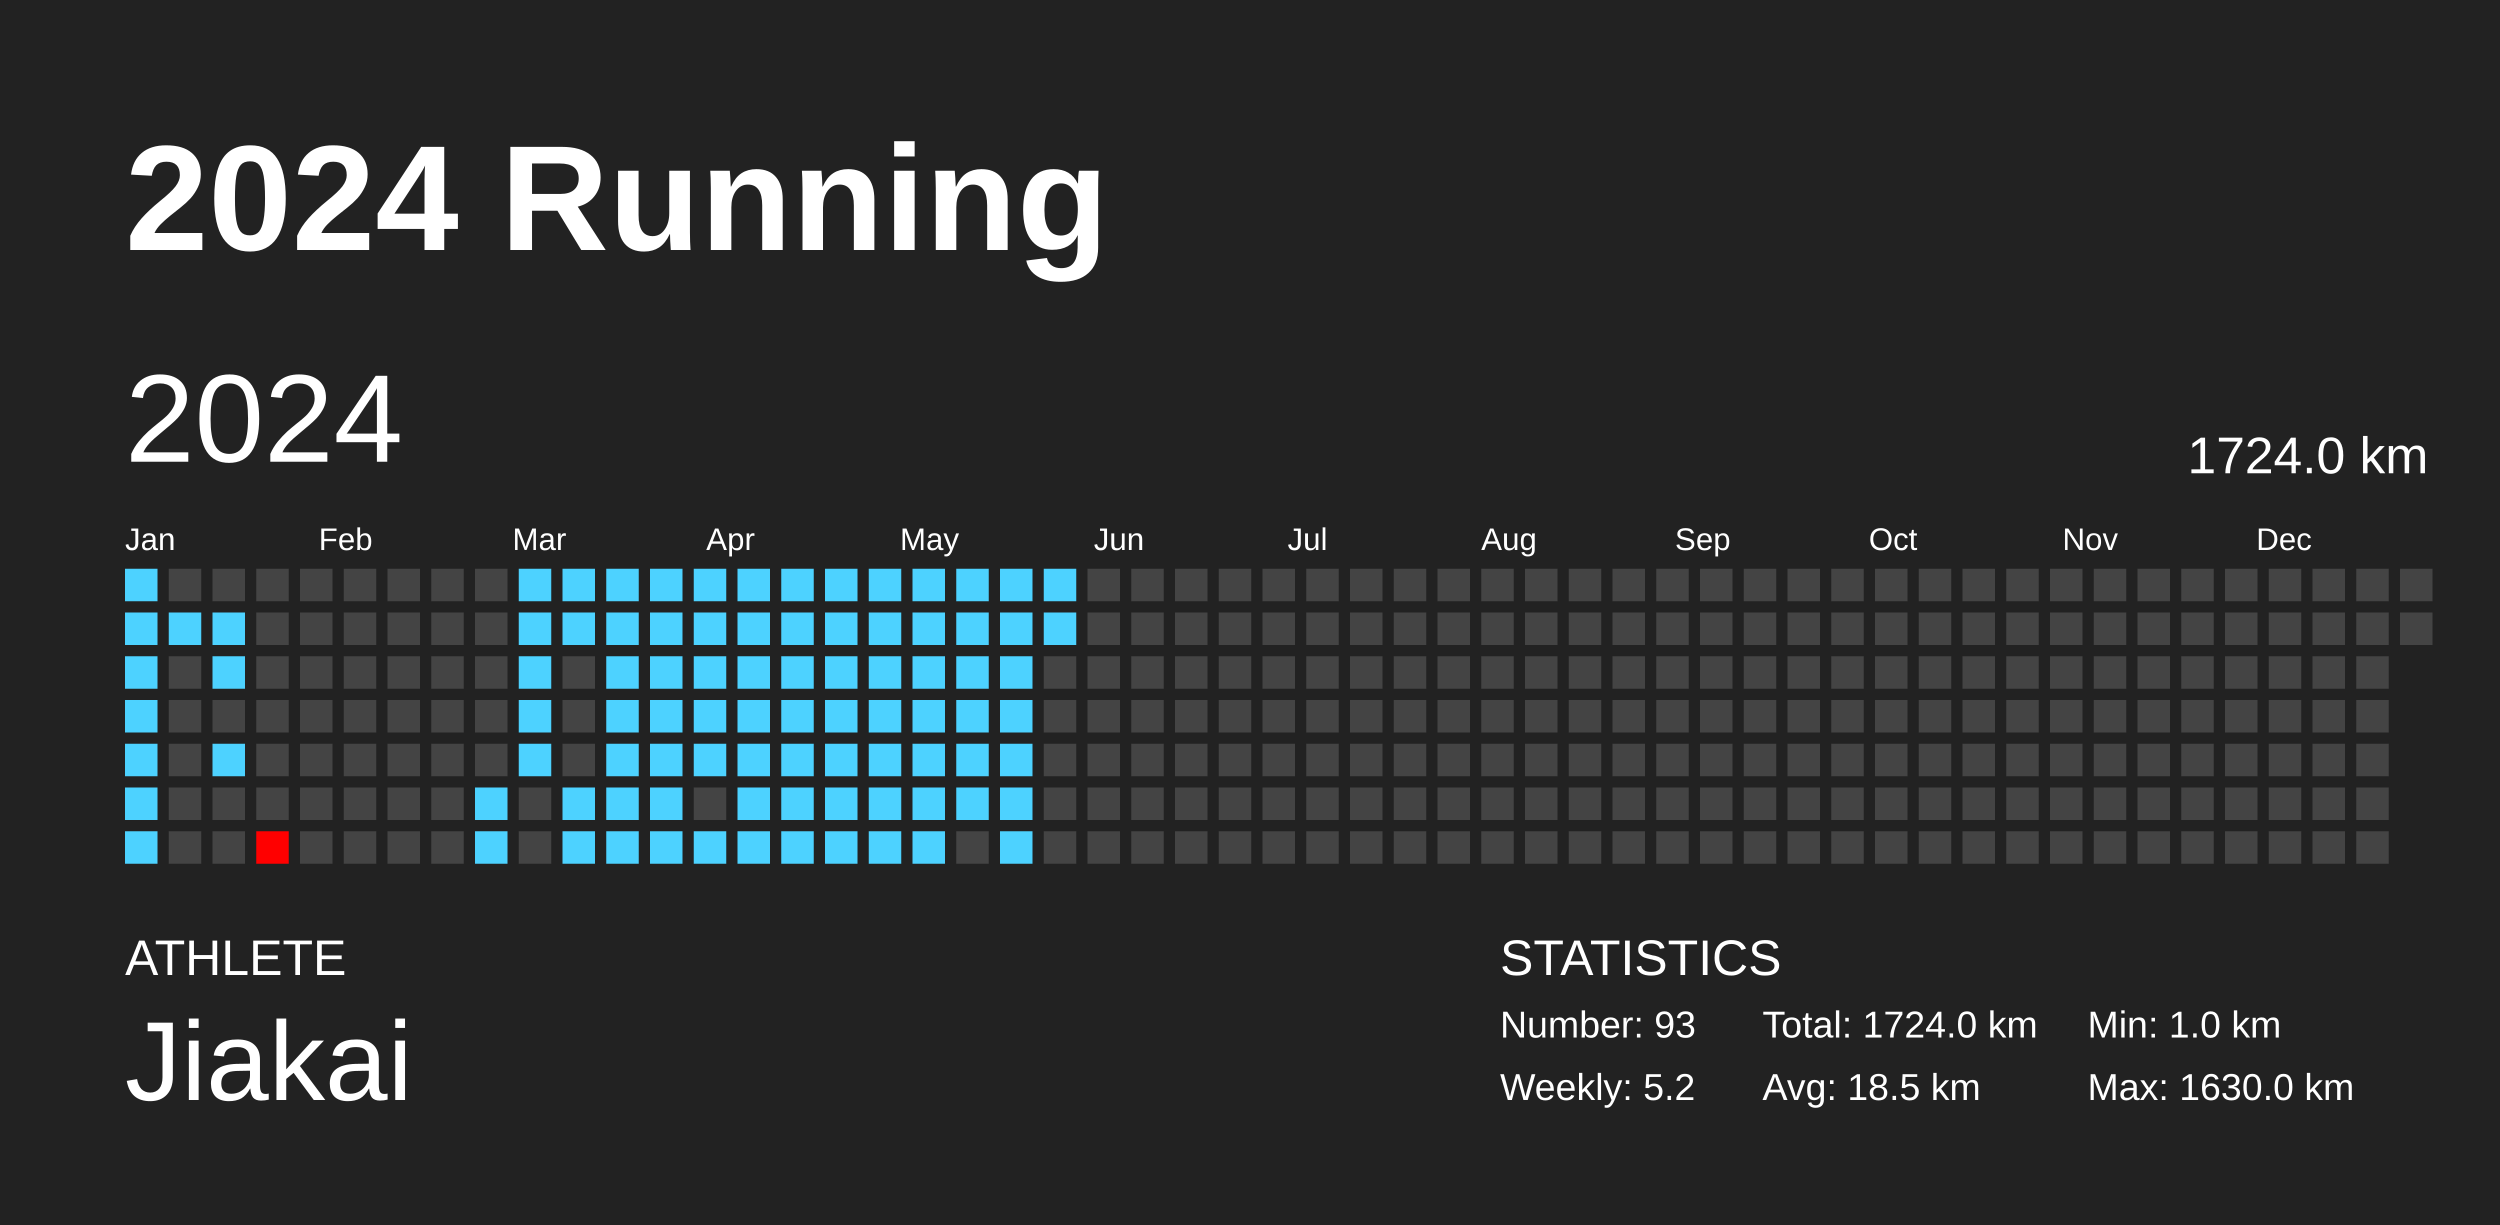
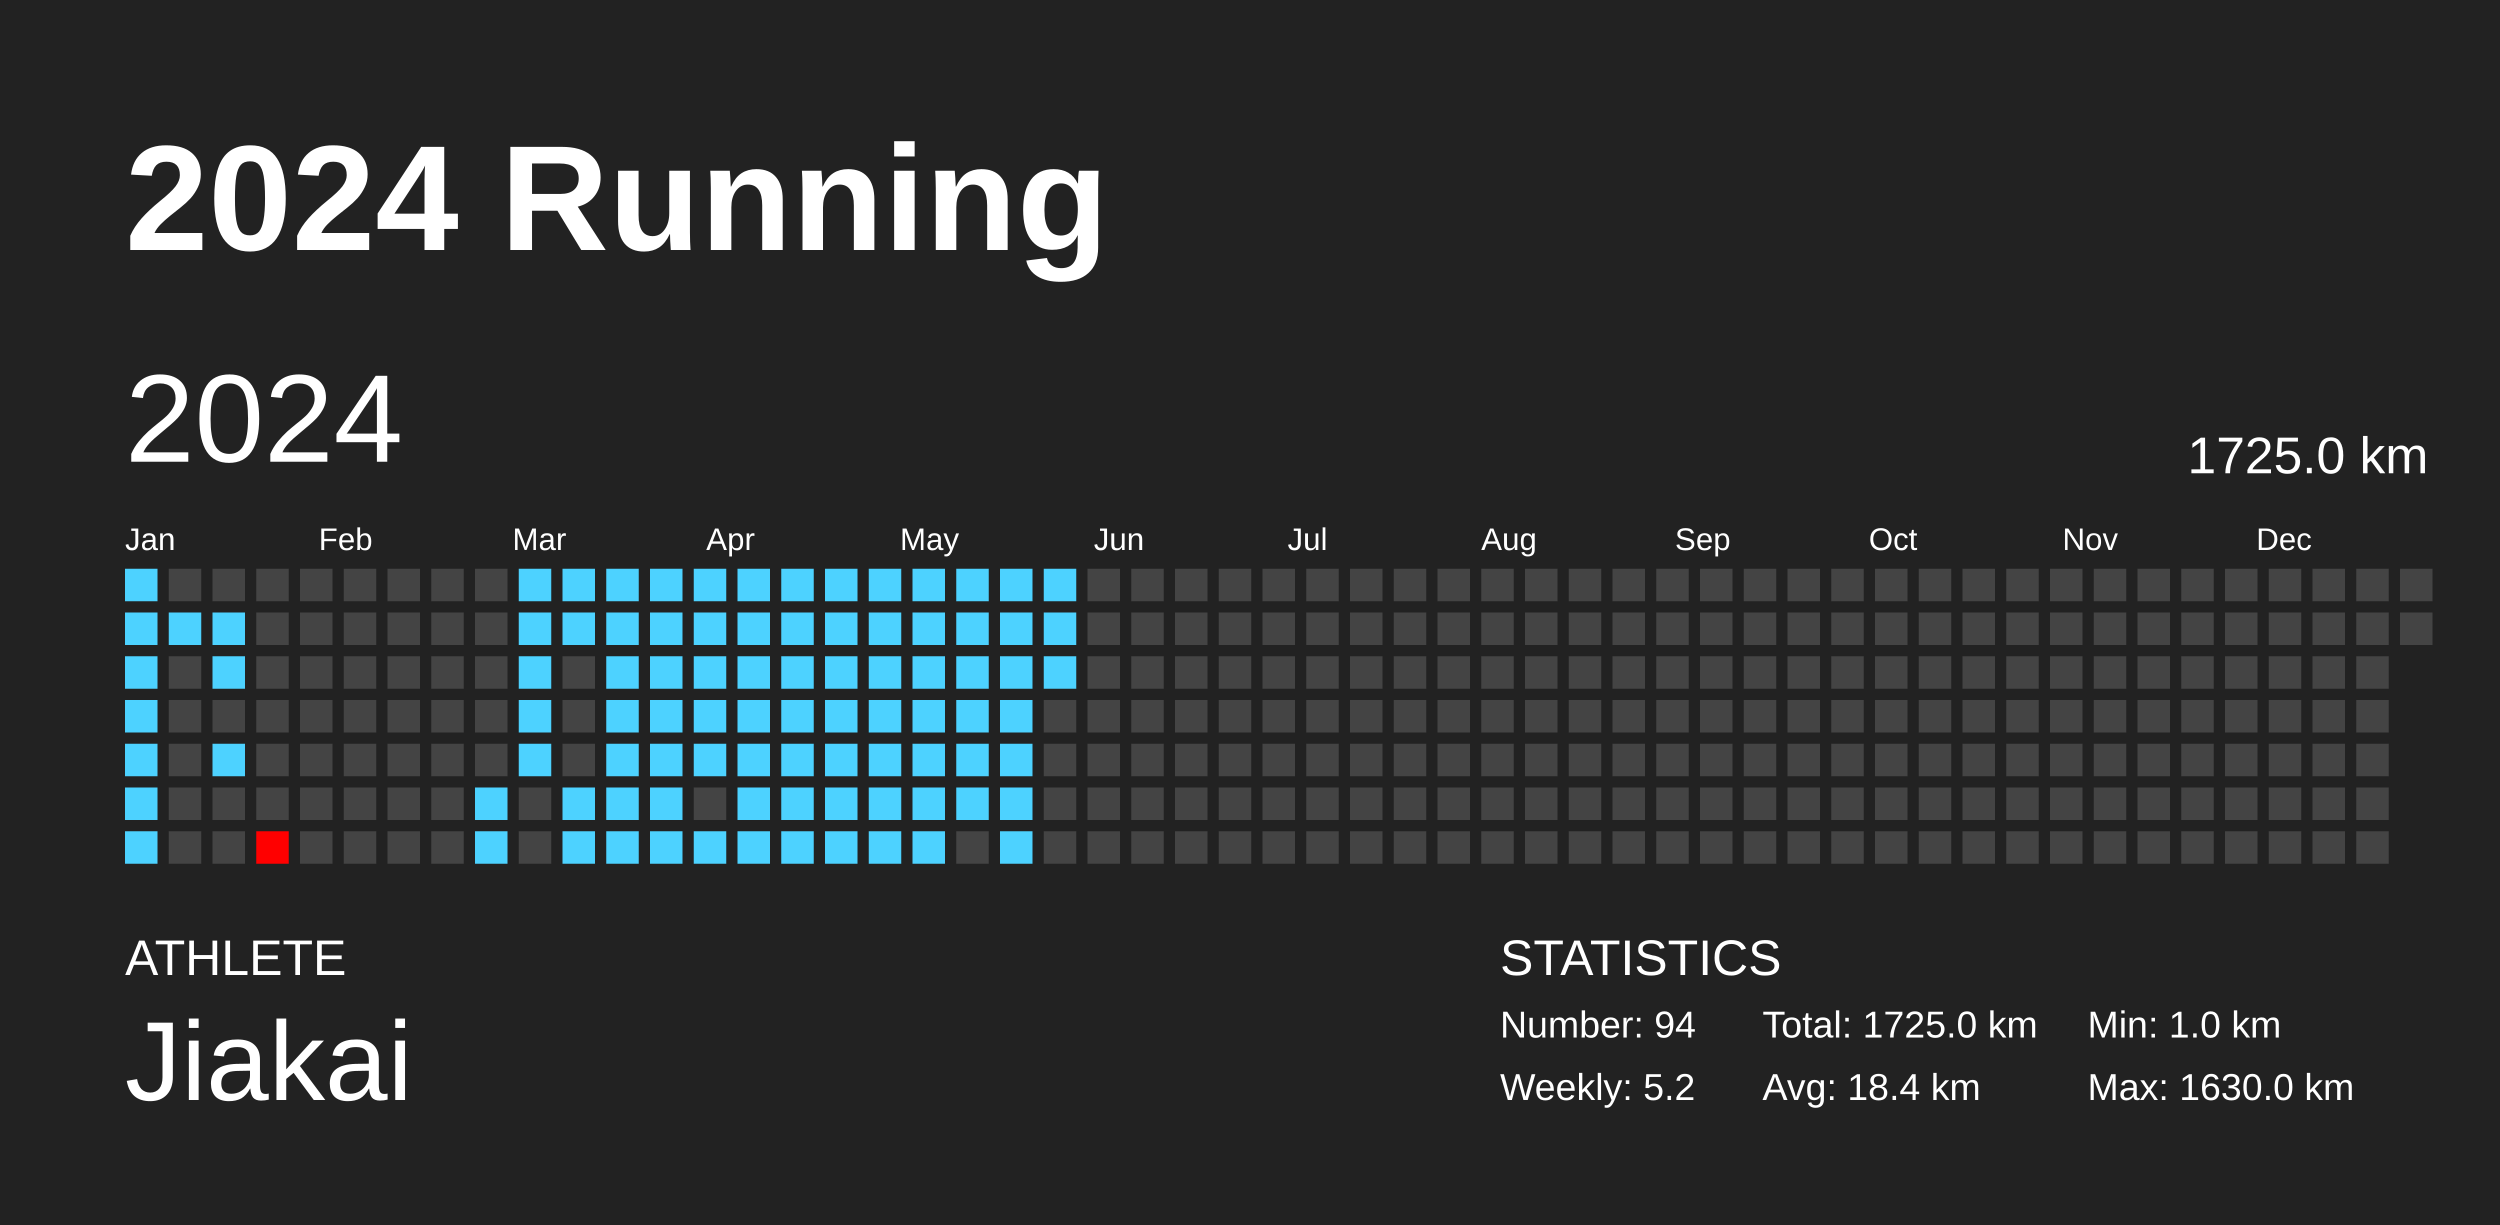
<svg xmlns="http://www.w3.org/2000/svg" baseProfile="full" height="98mm" version="1.1" viewBox="0,0,200,98" width="200mm">
  <defs />
  <rect fill="#222222" height="98" width="200" x="0" y="0" />
  <text fill="#FFFFFF" style="font-size:12px; font-family:Arial; font-weight:bold;" x="10" y="20">2024 Running</text>
  <text fill="#FFFFFF" style="font-size:4px; font-family:Arial" x="10" y="78">ATHLETE</text>
  <text fill="#FFFFFF" style="font-size:9px; font-family:Arial" x="10" y="88">Jiakai</text>
  <text fill="#FFFFFF" style="font-size:4px; font-family:Arial" x="120" y="78">STATISTICS</text>
-   <text fill="#FFFFFF" style="font-size:3px; font-family:Arial" x="120" y="83">Number: 93</text>
+   <text fill="#FFFFFF" style="font-size:3px; font-family:Arial" x="120" y="83">Number: 94</text>
  <text fill="#FFFFFF" style="font-size:3px; font-family:Arial" x="120" y="88">Weekly: 5.2</text>
-   <text fill="#FFFFFF" style="font-size:3px; font-family:Arial" x="141" y="83">Total: 1724.0 km</text>
-   <text fill="#FFFFFF" style="font-size:3px; font-family:Arial" x="141" y="88">Avg: 18.5 km</text>
+   <text fill="#FFFFFF" style="font-size:3px; font-family:Arial" x="141" y="83">Total: 1725.0 km</text>
+   <text fill="#FFFFFF" style="font-size:3px; font-family:Arial" x="141" y="88">Avg: 18.4 km</text>
  <text fill="#FFFFFF" style="font-size:3px; font-family:Arial" x="167" y="83">Min: 1.0 km</text>
  <text fill="#FFFFFF" style="font-size:3px; font-family:Arial" x="167" y="88">Max: 1630.0 km</text>
  <text dominant-baseline="hanging" fill="#FFFFFF" style="font-size:10.0px; font-family:Arial;" x="10" y="30">2024</text>
-   <text dominant-baseline="hanging" fill="#FFFFFF" style="font-size:4.125px; font-family:Arial;" x="175" y="35">1724.0 km</text>
+   <text dominant-baseline="hanging" fill="#FFFFFF" style="font-size:4.125px; font-family:Arial;" x="175" y="35">1725.0 km</text>
  <text fill="#FFFFFF" style="font-size:2.5px; font-family:Arial" x="10.0" y="44">Jan</text>
  <text fill="#FFFFFF" style="font-size:2.5px; font-family:Arial" x="25.5" y="44">Feb</text>
  <text fill="#FFFFFF" style="font-size:2.5px; font-family:Arial" x="41.0" y="44">Mar</text>
  <text fill="#FFFFFF" style="font-size:2.5px; font-family:Arial" x="56.5" y="44">Apr</text>
  <text fill="#FFFFFF" style="font-size:2.5px; font-family:Arial" x="72.0" y="44">May</text>
  <text fill="#FFFFFF" style="font-size:2.5px; font-family:Arial" x="87.5" y="44">Jun</text>
  <text fill="#FFFFFF" style="font-size:2.5px; font-family:Arial" x="103.0" y="44">Jul</text>
  <text fill="#FFFFFF" style="font-size:2.5px; font-family:Arial" x="118.5" y="44">Aug</text>
  <text fill="#FFFFFF" style="font-size:2.5px; font-family:Arial" x="134.0" y="44">Sep</text>
  <text fill="#FFFFFF" style="font-size:2.5px; font-family:Arial" x="149.5" y="44">Oct</text>
  <text fill="#FFFFFF" style="font-size:2.5px; font-family:Arial" x="165.0" y="44">Nov</text>
  <text fill="#FFFFFF" style="font-size:2.5px; font-family:Arial" x="180.5" y="44">Dec</text>
  <rect fill="#4dd2ff" height="2.6" width="2.6" x="10.0" y="45.5" />
  <rect fill="#4dd2ff" height="2.6" width="2.6" x="10.0" y="49.0" />
  <rect fill="#4dd2ff" height="2.6" width="2.6" x="10.0" y="52.5" />
  <rect fill="#4dd2ff" height="2.6" width="2.6" x="10.0" y="56.0" />
  <rect fill="#4dd2ff" height="2.6" width="2.6" x="10.0" y="59.5" />
  <rect fill="#4dd2ff" height="2.6" width="2.6" x="10.0" y="63.0" />
  <rect fill="#4dd2ff" height="2.6" width="2.6" x="10.0" y="66.5" />
  <rect fill="#444444" height="2.6" width="2.6" x="13.5" y="45.5" />
  <rect fill="#4dd2ff" height="2.6" width="2.6" x="13.5" y="49.0" />
  <rect fill="#444444" height="2.6" width="2.6" x="13.5" y="52.5" />
  <rect fill="#444444" height="2.6" width="2.6" x="13.5" y="56.0" />
  <rect fill="#444444" height="2.6" width="2.6" x="13.5" y="59.5" />
  <rect fill="#444444" height="2.6" width="2.6" x="13.5" y="63.0" />
  <rect fill="#444444" height="2.6" width="2.6" x="13.5" y="66.5" />
  <rect fill="#444444" height="2.6" width="2.6" x="17.0" y="45.5" />
  <rect fill="#4dd2ff" height="2.6" width="2.6" x="17.0" y="49.0" />
  <rect fill="#4dd2ff" height="2.6" width="2.6" x="17.0" y="52.5" />
  <rect fill="#444444" height="2.6" width="2.6" x="17.0" y="56.0" />
  <rect fill="#4dd2ff" height="2.6" width="2.6" x="17.0" y="59.5" />
  <rect fill="#444444" height="2.6" width="2.6" x="17.0" y="63.0" />
  <rect fill="#444444" height="2.6" width="2.6" x="17.0" y="66.5" />
  <rect fill="#444444" height="2.6" width="2.6" x="20.5" y="45.5" />
  <rect fill="#444444" height="2.6" width="2.6" x="20.5" y="49.0" />
  <rect fill="#444444" height="2.6" width="2.6" x="20.5" y="52.5" />
  <rect fill="#444444" height="2.6" width="2.6" x="20.5" y="56.0" />
  <rect fill="#444444" height="2.6" width="2.6" x="20.5" y="59.5" />
  <rect fill="#444444" height="2.6" width="2.6" x="20.5" y="63.0" />
  <rect fill="red" height="2.6" width="2.6" x="20.5" y="66.5" />
  <rect fill="#444444" height="2.6" width="2.6" x="24.0" y="45.5" />
  <rect fill="#444444" height="2.6" width="2.6" x="24.0" y="49.0" />
  <rect fill="#444444" height="2.6" width="2.6" x="24.0" y="52.5" />
  <rect fill="#444444" height="2.6" width="2.6" x="24.0" y="56.0" />
  <rect fill="#444444" height="2.6" width="2.6" x="24.0" y="59.5" />
  <rect fill="#444444" height="2.6" width="2.6" x="24.0" y="63.0" />
  <rect fill="#444444" height="2.6" width="2.6" x="24.0" y="66.5" />
  <rect fill="#444444" height="2.6" width="2.6" x="27.5" y="45.5" />
  <rect fill="#444444" height="2.6" width="2.6" x="27.5" y="49.0" />
  <rect fill="#444444" height="2.6" width="2.6" x="27.5" y="52.5" />
  <rect fill="#444444" height="2.6" width="2.6" x="27.5" y="56.0" />
  <rect fill="#444444" height="2.6" width="2.6" x="27.5" y="59.5" />
  <rect fill="#444444" height="2.6" width="2.6" x="27.5" y="63.0" />
  <rect fill="#444444" height="2.6" width="2.6" x="27.5" y="66.5" />
  <rect fill="#444444" height="2.6" width="2.6" x="31.0" y="45.5" />
  <rect fill="#444444" height="2.6" width="2.6" x="31.0" y="49.0" />
  <rect fill="#444444" height="2.6" width="2.6" x="31.0" y="52.5" />
  <rect fill="#444444" height="2.6" width="2.6" x="31.0" y="56.0" />
  <rect fill="#444444" height="2.6" width="2.6" x="31.0" y="59.5" />
  <rect fill="#444444" height="2.6" width="2.6" x="31.0" y="63.0" />
  <rect fill="#444444" height="2.6" width="2.6" x="31.0" y="66.5" />
  <rect fill="#444444" height="2.6" width="2.6" x="34.5" y="45.5" />
  <rect fill="#444444" height="2.6" width="2.6" x="34.5" y="49.0" />
  <rect fill="#444444" height="2.6" width="2.6" x="34.5" y="52.5" />
  <rect fill="#444444" height="2.6" width="2.6" x="34.5" y="56.0" />
  <rect fill="#444444" height="2.6" width="2.6" x="34.5" y="59.5" />
  <rect fill="#444444" height="2.6" width="2.6" x="34.5" y="63.0" />
  <rect fill="#444444" height="2.6" width="2.6" x="34.5" y="66.5" />
  <rect fill="#444444" height="2.6" width="2.6" x="38.0" y="45.5" />
  <rect fill="#444444" height="2.6" width="2.6" x="38.0" y="49.0" />
  <rect fill="#444444" height="2.6" width="2.6" x="38.0" y="52.5" />
  <rect fill="#444444" height="2.6" width="2.6" x="38.0" y="56.0" />
  <rect fill="#444444" height="2.6" width="2.6" x="38.0" y="59.5" />
  <rect fill="#4dd2ff" height="2.6" width="2.6" x="38.0" y="63.0" />
  <rect fill="#4dd2ff" height="2.6" width="2.6" x="38.0" y="66.5" />
  <rect fill="#4dd2ff" height="2.6" width="2.6" x="41.5" y="45.5" />
  <rect fill="#4dd2ff" height="2.6" width="2.6" x="41.5" y="49.0" />
  <rect fill="#4dd2ff" height="2.6" width="2.6" x="41.5" y="52.5" />
  <rect fill="#4dd2ff" height="2.6" width="2.6" x="41.5" y="56.0" />
  <rect fill="#4dd2ff" height="2.6" width="2.6" x="41.5" y="59.5" />
  <rect fill="#444444" height="2.6" width="2.6" x="41.5" y="63.0" />
  <rect fill="#444444" height="2.6" width="2.6" x="41.5" y="66.5" />
  <rect fill="#4dd2ff" height="2.6" width="2.6" x="45.0" y="45.5" />
  <rect fill="#4dd2ff" height="2.6" width="2.6" x="45.0" y="49.0" />
  <rect fill="#444444" height="2.6" width="2.6" x="45.0" y="52.5" />
  <rect fill="#444444" height="2.6" width="2.6" x="45.0" y="56.0" />
  <rect fill="#444444" height="2.6" width="2.6" x="45.0" y="59.5" />
  <rect fill="#4dd2ff" height="2.6" width="2.6" x="45.0" y="63.0" />
  <rect fill="#4dd2ff" height="2.6" width="2.6" x="45.0" y="66.5" />
  <rect fill="#4dd2ff" height="2.6" width="2.6" x="48.5" y="45.5" />
  <rect fill="#4dd2ff" height="2.6" width="2.6" x="48.5" y="49.0" />
  <rect fill="#4dd2ff" height="2.6" width="2.6" x="48.5" y="52.5" />
  <rect fill="#4dd2ff" height="2.6" width="2.6" x="48.5" y="56.0" />
  <rect fill="#4dd2ff" height="2.6" width="2.6" x="48.5" y="59.5" />
  <rect fill="#4dd2ff" height="2.6" width="2.6" x="48.5" y="63.0" />
  <rect fill="#4dd2ff" height="2.6" width="2.6" x="48.5" y="66.5" />
  <rect fill="#4dd2ff" height="2.6" width="2.6" x="52.0" y="45.5" />
  <rect fill="#4dd2ff" height="2.6" width="2.6" x="52.0" y="49.0" />
  <rect fill="#4dd2ff" height="2.6" width="2.6" x="52.0" y="52.5" />
  <rect fill="#4dd2ff" height="2.6" width="2.6" x="52.0" y="56.0" />
  <rect fill="#4dd2ff" height="2.6" width="2.6" x="52.0" y="59.5" />
  <rect fill="#4dd2ff" height="2.6" width="2.6" x="52.0" y="63.0" />
  <rect fill="#4dd2ff" height="2.6" width="2.6" x="52.0" y="66.5" />
  <rect fill="#4dd2ff" height="2.6" width="2.6" x="55.5" y="45.5" />
  <rect fill="#4dd2ff" height="2.6" width="2.6" x="55.5" y="49.0" />
  <rect fill="#4dd2ff" height="2.6" width="2.6" x="55.5" y="52.5" />
  <rect fill="#4dd2ff" height="2.6" width="2.6" x="55.5" y="56.0" />
  <rect fill="#4dd2ff" height="2.6" width="2.6" x="55.5" y="59.5" />
  <rect fill="#444444" height="2.6" width="2.6" x="55.5" y="63.0" />
  <rect fill="#4dd2ff" height="2.6" width="2.6" x="55.5" y="66.5" />
  <rect fill="#4dd2ff" height="2.6" width="2.6" x="59.0" y="45.5" />
  <rect fill="#4dd2ff" height="2.6" width="2.6" x="59.0" y="49.0" />
  <rect fill="#4dd2ff" height="2.6" width="2.6" x="59.0" y="52.5" />
  <rect fill="#4dd2ff" height="2.6" width="2.6" x="59.0" y="56.0" />
  <rect fill="#4dd2ff" height="2.6" width="2.6" x="59.0" y="59.5" />
  <rect fill="#4dd2ff" height="2.6" width="2.6" x="59.0" y="63.0" />
  <rect fill="#4dd2ff" height="2.6" width="2.6" x="59.0" y="66.5" />
  <rect fill="#4dd2ff" height="2.6" width="2.6" x="62.5" y="45.5" />
  <rect fill="#4dd2ff" height="2.6" width="2.6" x="62.5" y="49.0" />
  <rect fill="#4dd2ff" height="2.6" width="2.6" x="62.5" y="52.5" />
  <rect fill="#4dd2ff" height="2.6" width="2.6" x="62.5" y="56.0" />
  <rect fill="#4dd2ff" height="2.6" width="2.6" x="62.5" y="59.5" />
  <rect fill="#4dd2ff" height="2.6" width="2.6" x="62.5" y="63.0" />
  <rect fill="#4dd2ff" height="2.6" width="2.6" x="62.5" y="66.5" />
  <rect fill="#4dd2ff" height="2.6" width="2.6" x="66.0" y="45.5" />
  <rect fill="#4dd2ff" height="2.6" width="2.6" x="66.0" y="49.0" />
  <rect fill="#4dd2ff" height="2.6" width="2.6" x="66.0" y="52.5" />
  <rect fill="#4dd2ff" height="2.6" width="2.6" x="66.0" y="56.0" />
  <rect fill="#4dd2ff" height="2.6" width="2.6" x="66.0" y="59.5" />
  <rect fill="#4dd2ff" height="2.6" width="2.6" x="66.0" y="63.0" />
  <rect fill="#4dd2ff" height="2.6" width="2.6" x="66.0" y="66.5" />
  <rect fill="#4dd2ff" height="2.6" width="2.6" x="69.5" y="45.5" />
  <rect fill="#4dd2ff" height="2.6" width="2.6" x="69.5" y="49.0" />
  <rect fill="#4dd2ff" height="2.6" width="2.6" x="69.5" y="52.5" />
  <rect fill="#4dd2ff" height="2.6" width="2.6" x="69.5" y="56.0" />
  <rect fill="#4dd2ff" height="2.6" width="2.6" x="69.5" y="59.5" />
  <rect fill="#4dd2ff" height="2.6" width="2.6" x="69.5" y="63.0" />
  <rect fill="#4dd2ff" height="2.6" width="2.6" x="69.5" y="66.5" />
  <rect fill="#4dd2ff" height="2.6" width="2.6" x="73.0" y="45.5" />
  <rect fill="#4dd2ff" height="2.6" width="2.6" x="73.0" y="49.0" />
  <rect fill="#4dd2ff" height="2.6" width="2.6" x="73.0" y="52.5" />
  <rect fill="#4dd2ff" height="2.6" width="2.6" x="73.0" y="56.0" />
  <rect fill="#4dd2ff" height="2.6" width="2.6" x="73.0" y="59.5" />
  <rect fill="#4dd2ff" height="2.6" width="2.6" x="73.0" y="63.0" />
  <rect fill="#4dd2ff" height="2.6" width="2.6" x="73.0" y="66.5" />
  <rect fill="#4dd2ff" height="2.6" width="2.6" x="76.5" y="45.5" />
  <rect fill="#4dd2ff" height="2.6" width="2.6" x="76.5" y="49.0" />
  <rect fill="#4dd2ff" height="2.6" width="2.6" x="76.5" y="52.5" />
  <rect fill="#4dd2ff" height="2.6" width="2.6" x="76.5" y="56.0" />
  <rect fill="#4dd2ff" height="2.6" width="2.6" x="76.5" y="59.5" />
  <rect fill="#4dd2ff" height="2.6" width="2.6" x="76.5" y="63.0" />
  <rect fill="#444444" height="2.6" width="2.6" x="76.5" y="66.5" />
  <rect fill="#4dd2ff" height="2.6" width="2.6" x="80.0" y="45.5" />
  <rect fill="#4dd2ff" height="2.6" width="2.6" x="80.0" y="49.0" />
  <rect fill="#4dd2ff" height="2.6" width="2.6" x="80.0" y="52.5" />
  <rect fill="#4dd2ff" height="2.6" width="2.6" x="80.0" y="56.0" />
  <rect fill="#4dd2ff" height="2.6" width="2.6" x="80.0" y="59.5" />
  <rect fill="#4dd2ff" height="2.6" width="2.6" x="80.0" y="63.0" />
  <rect fill="#4dd2ff" height="2.6" width="2.6" x="80.0" y="66.5" />
  <rect fill="#4dd2ff" height="2.6" width="2.6" x="83.5" y="45.5" />
  <rect fill="#4dd2ff" height="2.6" width="2.6" x="83.5" y="49.0" />
-   <rect fill="#444444" height="2.6" width="2.6" x="83.5" y="52.5" />
+   <rect fill="#4dd2ff" height="2.6" width="2.6" x="83.5" y="52.5" />
  <rect fill="#444444" height="2.6" width="2.6" x="83.5" y="56.0" />
  <rect fill="#444444" height="2.6" width="2.6" x="83.5" y="59.5" />
  <rect fill="#444444" height="2.6" width="2.6" x="83.5" y="63.0" />
  <rect fill="#444444" height="2.6" width="2.6" x="83.5" y="66.5" />
  <rect fill="#444444" height="2.6" width="2.6" x="87.0" y="45.5" />
  <rect fill="#444444" height="2.6" width="2.6" x="87.0" y="49.0" />
  <rect fill="#444444" height="2.6" width="2.6" x="87.0" y="52.5" />
  <rect fill="#444444" height="2.6" width="2.6" x="87.0" y="56.0" />
  <rect fill="#444444" height="2.6" width="2.6" x="87.0" y="59.5" />
  <rect fill="#444444" height="2.6" width="2.6" x="87.0" y="63.0" />
  <rect fill="#444444" height="2.6" width="2.6" x="87.0" y="66.5" />
  <rect fill="#444444" height="2.6" width="2.6" x="90.5" y="45.5" />
  <rect fill="#444444" height="2.6" width="2.6" x="90.5" y="49.0" />
  <rect fill="#444444" height="2.6" width="2.6" x="90.5" y="52.5" />
  <rect fill="#444444" height="2.6" width="2.6" x="90.5" y="56.0" />
  <rect fill="#444444" height="2.6" width="2.6" x="90.5" y="59.5" />
  <rect fill="#444444" height="2.6" width="2.6" x="90.5" y="63.0" />
  <rect fill="#444444" height="2.6" width="2.6" x="90.5" y="66.5" />
  <rect fill="#444444" height="2.6" width="2.6" x="94.0" y="45.5" />
  <rect fill="#444444" height="2.6" width="2.6" x="94.0" y="49.0" />
  <rect fill="#444444" height="2.6" width="2.6" x="94.0" y="52.5" />
  <rect fill="#444444" height="2.6" width="2.6" x="94.0" y="56.0" />
  <rect fill="#444444" height="2.6" width="2.6" x="94.0" y="59.5" />
  <rect fill="#444444" height="2.6" width="2.6" x="94.0" y="63.0" />
  <rect fill="#444444" height="2.6" width="2.6" x="94.0" y="66.5" />
  <rect fill="#444444" height="2.6" width="2.6" x="97.5" y="45.5" />
  <rect fill="#444444" height="2.6" width="2.6" x="97.5" y="49.0" />
  <rect fill="#444444" height="2.6" width="2.6" x="97.5" y="52.5" />
  <rect fill="#444444" height="2.6" width="2.6" x="97.5" y="56.0" />
  <rect fill="#444444" height="2.6" width="2.6" x="97.5" y="59.5" />
  <rect fill="#444444" height="2.6" width="2.6" x="97.5" y="63.0" />
  <rect fill="#444444" height="2.6" width="2.6" x="97.5" y="66.5" />
  <rect fill="#444444" height="2.6" width="2.6" x="101.0" y="45.5" />
  <rect fill="#444444" height="2.6" width="2.6" x="101.0" y="49.0" />
  <rect fill="#444444" height="2.6" width="2.6" x="101.0" y="52.5" />
  <rect fill="#444444" height="2.6" width="2.6" x="101.0" y="56.0" />
  <rect fill="#444444" height="2.6" width="2.6" x="101.0" y="59.5" />
  <rect fill="#444444" height="2.6" width="2.6" x="101.0" y="63.0" />
  <rect fill="#444444" height="2.6" width="2.6" x="101.0" y="66.5" />
  <rect fill="#444444" height="2.6" width="2.6" x="104.5" y="45.5" />
  <rect fill="#444444" height="2.6" width="2.6" x="104.5" y="49.0" />
  <rect fill="#444444" height="2.6" width="2.6" x="104.5" y="52.5" />
  <rect fill="#444444" height="2.6" width="2.6" x="104.5" y="56.0" />
  <rect fill="#444444" height="2.6" width="2.6" x="104.5" y="59.5" />
  <rect fill="#444444" height="2.6" width="2.6" x="104.5" y="63.0" />
  <rect fill="#444444" height="2.6" width="2.6" x="104.5" y="66.5" />
  <rect fill="#444444" height="2.6" width="2.6" x="108.0" y="45.5" />
  <rect fill="#444444" height="2.6" width="2.6" x="108.0" y="49.0" />
  <rect fill="#444444" height="2.6" width="2.6" x="108.0" y="52.5" />
  <rect fill="#444444" height="2.6" width="2.6" x="108.0" y="56.0" />
  <rect fill="#444444" height="2.6" width="2.6" x="108.0" y="59.5" />
  <rect fill="#444444" height="2.6" width="2.6" x="108.0" y="63.0" />
  <rect fill="#444444" height="2.6" width="2.6" x="108.0" y="66.5" />
  <rect fill="#444444" height="2.6" width="2.6" x="111.5" y="45.5" />
  <rect fill="#444444" height="2.6" width="2.6" x="111.5" y="49.0" />
  <rect fill="#444444" height="2.6" width="2.6" x="111.5" y="52.5" />
  <rect fill="#444444" height="2.6" width="2.6" x="111.5" y="56.0" />
  <rect fill="#444444" height="2.6" width="2.6" x="111.5" y="59.5" />
  <rect fill="#444444" height="2.6" width="2.6" x="111.5" y="63.0" />
  <rect fill="#444444" height="2.6" width="2.6" x="111.5" y="66.5" />
  <rect fill="#444444" height="2.6" width="2.6" x="115.0" y="45.5" />
  <rect fill="#444444" height="2.6" width="2.6" x="115.0" y="49.0" />
  <rect fill="#444444" height="2.6" width="2.6" x="115.0" y="52.5" />
  <rect fill="#444444" height="2.6" width="2.6" x="115.0" y="56.0" />
  <rect fill="#444444" height="2.6" width="2.6" x="115.0" y="59.5" />
  <rect fill="#444444" height="2.6" width="2.6" x="115.0" y="63.0" />
  <rect fill="#444444" height="2.6" width="2.6" x="115.0" y="66.5" />
  <rect fill="#444444" height="2.6" width="2.6" x="118.5" y="45.5" />
  <rect fill="#444444" height="2.6" width="2.6" x="118.5" y="49.0" />
  <rect fill="#444444" height="2.6" width="2.6" x="118.5" y="52.5" />
  <rect fill="#444444" height="2.6" width="2.6" x="118.5" y="56.0" />
  <rect fill="#444444" height="2.6" width="2.6" x="118.5" y="59.5" />
  <rect fill="#444444" height="2.6" width="2.6" x="118.5" y="63.0" />
  <rect fill="#444444" height="2.6" width="2.6" x="118.5" y="66.5" />
  <rect fill="#444444" height="2.6" width="2.6" x="122.0" y="45.5" />
  <rect fill="#444444" height="2.6" width="2.6" x="122.0" y="49.0" />
  <rect fill="#444444" height="2.6" width="2.6" x="122.0" y="52.5" />
  <rect fill="#444444" height="2.6" width="2.6" x="122.0" y="56.0" />
  <rect fill="#444444" height="2.6" width="2.6" x="122.0" y="59.5" />
  <rect fill="#444444" height="2.6" width="2.6" x="122.0" y="63.0" />
  <rect fill="#444444" height="2.6" width="2.6" x="122.0" y="66.5" />
  <rect fill="#444444" height="2.6" width="2.6" x="125.5" y="45.5" />
  <rect fill="#444444" height="2.6" width="2.6" x="125.5" y="49.0" />
  <rect fill="#444444" height="2.6" width="2.6" x="125.5" y="52.5" />
  <rect fill="#444444" height="2.6" width="2.6" x="125.5" y="56.0" />
  <rect fill="#444444" height="2.6" width="2.6" x="125.5" y="59.5" />
  <rect fill="#444444" height="2.6" width="2.6" x="125.5" y="63.0" />
  <rect fill="#444444" height="2.6" width="2.6" x="125.5" y="66.5" />
  <rect fill="#444444" height="2.6" width="2.6" x="129.0" y="45.5" />
  <rect fill="#444444" height="2.6" width="2.6" x="129.0" y="49.0" />
  <rect fill="#444444" height="2.6" width="2.6" x="129.0" y="52.5" />
  <rect fill="#444444" height="2.6" width="2.6" x="129.0" y="56.0" />
  <rect fill="#444444" height="2.6" width="2.6" x="129.0" y="59.5" />
  <rect fill="#444444" height="2.6" width="2.6" x="129.0" y="63.0" />
  <rect fill="#444444" height="2.6" width="2.6" x="129.0" y="66.5" />
  <rect fill="#444444" height="2.6" width="2.6" x="132.5" y="45.5" />
  <rect fill="#444444" height="2.6" width="2.6" x="132.5" y="49.0" />
  <rect fill="#444444" height="2.6" width="2.6" x="132.5" y="52.5" />
  <rect fill="#444444" height="2.6" width="2.6" x="132.5" y="56.0" />
  <rect fill="#444444" height="2.6" width="2.6" x="132.5" y="59.5" />
  <rect fill="#444444" height="2.6" width="2.6" x="132.5" y="63.0" />
  <rect fill="#444444" height="2.6" width="2.6" x="132.5" y="66.5" />
  <rect fill="#444444" height="2.6" width="2.6" x="136.0" y="45.5" />
  <rect fill="#444444" height="2.6" width="2.6" x="136.0" y="49.0" />
  <rect fill="#444444" height="2.6" width="2.6" x="136.0" y="52.5" />
  <rect fill="#444444" height="2.6" width="2.6" x="136.0" y="56.0" />
  <rect fill="#444444" height="2.6" width="2.6" x="136.0" y="59.5" />
  <rect fill="#444444" height="2.6" width="2.6" x="136.0" y="63.0" />
  <rect fill="#444444" height="2.6" width="2.6" x="136.0" y="66.5" />
  <rect fill="#444444" height="2.6" width="2.6" x="139.5" y="45.5" />
  <rect fill="#444444" height="2.6" width="2.6" x="139.5" y="49.0" />
  <rect fill="#444444" height="2.6" width="2.6" x="139.5" y="52.5" />
  <rect fill="#444444" height="2.6" width="2.6" x="139.5" y="56.0" />
  <rect fill="#444444" height="2.6" width="2.6" x="139.5" y="59.5" />
  <rect fill="#444444" height="2.6" width="2.6" x="139.5" y="63.0" />
  <rect fill="#444444" height="2.6" width="2.6" x="139.5" y="66.5" />
  <rect fill="#444444" height="2.6" width="2.6" x="143.0" y="45.5" />
  <rect fill="#444444" height="2.6" width="2.6" x="143.0" y="49.0" />
  <rect fill="#444444" height="2.6" width="2.6" x="143.0" y="52.5" />
  <rect fill="#444444" height="2.6" width="2.6" x="143.0" y="56.0" />
  <rect fill="#444444" height="2.6" width="2.6" x="143.0" y="59.5" />
  <rect fill="#444444" height="2.6" width="2.6" x="143.0" y="63.0" />
  <rect fill="#444444" height="2.6" width="2.6" x="143.0" y="66.5" />
  <rect fill="#444444" height="2.6" width="2.6" x="146.5" y="45.5" />
  <rect fill="#444444" height="2.6" width="2.6" x="146.5" y="49.0" />
  <rect fill="#444444" height="2.6" width="2.6" x="146.5" y="52.5" />
  <rect fill="#444444" height="2.6" width="2.6" x="146.5" y="56.0" />
  <rect fill="#444444" height="2.6" width="2.6" x="146.5" y="59.5" />
  <rect fill="#444444" height="2.6" width="2.6" x="146.5" y="63.0" />
  <rect fill="#444444" height="2.6" width="2.6" x="146.5" y="66.5" />
  <rect fill="#444444" height="2.6" width="2.6" x="150.0" y="45.5" />
  <rect fill="#444444" height="2.6" width="2.6" x="150.0" y="49.0" />
  <rect fill="#444444" height="2.6" width="2.6" x="150.0" y="52.5" />
  <rect fill="#444444" height="2.6" width="2.6" x="150.0" y="56.0" />
  <rect fill="#444444" height="2.6" width="2.6" x="150.0" y="59.5" />
  <rect fill="#444444" height="2.6" width="2.6" x="150.0" y="63.0" />
  <rect fill="#444444" height="2.6" width="2.6" x="150.0" y="66.5" />
  <rect fill="#444444" height="2.6" width="2.6" x="153.5" y="45.5" />
  <rect fill="#444444" height="2.6" width="2.6" x="153.5" y="49.0" />
  <rect fill="#444444" height="2.6" width="2.6" x="153.5" y="52.5" />
  <rect fill="#444444" height="2.6" width="2.6" x="153.5" y="56.0" />
  <rect fill="#444444" height="2.6" width="2.6" x="153.5" y="59.5" />
  <rect fill="#444444" height="2.6" width="2.6" x="153.5" y="63.0" />
  <rect fill="#444444" height="2.6" width="2.6" x="153.5" y="66.5" />
  <rect fill="#444444" height="2.6" width="2.6" x="157.0" y="45.5" />
  <rect fill="#444444" height="2.6" width="2.6" x="157.0" y="49.0" />
  <rect fill="#444444" height="2.6" width="2.6" x="157.0" y="52.5" />
  <rect fill="#444444" height="2.6" width="2.6" x="157.0" y="56.0" />
  <rect fill="#444444" height="2.6" width="2.6" x="157.0" y="59.5" />
  <rect fill="#444444" height="2.6" width="2.6" x="157.0" y="63.0" />
  <rect fill="#444444" height="2.6" width="2.6" x="157.0" y="66.5" />
  <rect fill="#444444" height="2.6" width="2.6" x="160.5" y="45.5" />
  <rect fill="#444444" height="2.6" width="2.6" x="160.5" y="49.0" />
  <rect fill="#444444" height="2.6" width="2.6" x="160.5" y="52.5" />
  <rect fill="#444444" height="2.6" width="2.6" x="160.5" y="56.0" />
  <rect fill="#444444" height="2.6" width="2.6" x="160.5" y="59.5" />
  <rect fill="#444444" height="2.6" width="2.6" x="160.5" y="63.0" />
  <rect fill="#444444" height="2.6" width="2.6" x="160.5" y="66.5" />
  <rect fill="#444444" height="2.6" width="2.6" x="164.0" y="45.5" />
  <rect fill="#444444" height="2.6" width="2.6" x="164.0" y="49.0" />
  <rect fill="#444444" height="2.6" width="2.6" x="164.0" y="52.5" />
  <rect fill="#444444" height="2.6" width="2.6" x="164.0" y="56.0" />
  <rect fill="#444444" height="2.6" width="2.6" x="164.0" y="59.5" />
  <rect fill="#444444" height="2.6" width="2.6" x="164.0" y="63.0" />
  <rect fill="#444444" height="2.6" width="2.6" x="164.0" y="66.5" />
  <rect fill="#444444" height="2.6" width="2.6" x="167.5" y="45.5" />
  <rect fill="#444444" height="2.6" width="2.6" x="167.5" y="49.0" />
  <rect fill="#444444" height="2.6" width="2.6" x="167.5" y="52.5" />
  <rect fill="#444444" height="2.6" width="2.6" x="167.5" y="56.0" />
  <rect fill="#444444" height="2.6" width="2.6" x="167.5" y="59.5" />
  <rect fill="#444444" height="2.6" width="2.6" x="167.5" y="63.0" />
  <rect fill="#444444" height="2.6" width="2.6" x="167.5" y="66.5" />
  <rect fill="#444444" height="2.6" width="2.6" x="171.0" y="45.5" />
  <rect fill="#444444" height="2.6" width="2.6" x="171.0" y="49.0" />
  <rect fill="#444444" height="2.6" width="2.6" x="171.0" y="52.5" />
  <rect fill="#444444" height="2.6" width="2.6" x="171.0" y="56.0" />
  <rect fill="#444444" height="2.6" width="2.6" x="171.0" y="59.5" />
  <rect fill="#444444" height="2.6" width="2.6" x="171.0" y="63.0" />
  <rect fill="#444444" height="2.6" width="2.6" x="171.0" y="66.5" />
  <rect fill="#444444" height="2.6" width="2.6" x="174.5" y="45.5" />
  <rect fill="#444444" height="2.6" width="2.6" x="174.5" y="49.0" />
  <rect fill="#444444" height="2.6" width="2.6" x="174.5" y="52.5" />
  <rect fill="#444444" height="2.6" width="2.6" x="174.5" y="56.0" />
  <rect fill="#444444" height="2.6" width="2.6" x="174.5" y="59.5" />
  <rect fill="#444444" height="2.6" width="2.6" x="174.5" y="63.0" />
  <rect fill="#444444" height="2.6" width="2.6" x="174.5" y="66.5" />
  <rect fill="#444444" height="2.6" width="2.6" x="178.0" y="45.5" />
  <rect fill="#444444" height="2.6" width="2.6" x="178.0" y="49.0" />
  <rect fill="#444444" height="2.6" width="2.6" x="178.0" y="52.5" />
  <rect fill="#444444" height="2.6" width="2.6" x="178.0" y="56.0" />
  <rect fill="#444444" height="2.6" width="2.6" x="178.0" y="59.5" />
  <rect fill="#444444" height="2.6" width="2.6" x="178.0" y="63.0" />
  <rect fill="#444444" height="2.6" width="2.6" x="178.0" y="66.5" />
  <rect fill="#444444" height="2.6" width="2.6" x="181.5" y="45.5" />
  <rect fill="#444444" height="2.6" width="2.6" x="181.5" y="49.0" />
  <rect fill="#444444" height="2.6" width="2.6" x="181.5" y="52.5" />
  <rect fill="#444444" height="2.6" width="2.6" x="181.5" y="56.0" />
  <rect fill="#444444" height="2.6" width="2.6" x="181.5" y="59.5" />
  <rect fill="#444444" height="2.6" width="2.6" x="181.5" y="63.0" />
  <rect fill="#444444" height="2.6" width="2.6" x="181.5" y="66.5" />
  <rect fill="#444444" height="2.6" width="2.6" x="185.0" y="45.5" />
  <rect fill="#444444" height="2.6" width="2.6" x="185.0" y="49.0" />
  <rect fill="#444444" height="2.6" width="2.6" x="185.0" y="52.5" />
  <rect fill="#444444" height="2.6" width="2.6" x="185.0" y="56.0" />
  <rect fill="#444444" height="2.6" width="2.6" x="185.0" y="59.5" />
  <rect fill="#444444" height="2.6" width="2.6" x="185.0" y="63.0" />
  <rect fill="#444444" height="2.6" width="2.6" x="185.0" y="66.5" />
  <rect fill="#444444" height="2.6" width="2.6" x="188.5" y="45.5" />
  <rect fill="#444444" height="2.6" width="2.6" x="188.5" y="49.0" />
  <rect fill="#444444" height="2.6" width="2.6" x="188.5" y="52.5" />
  <rect fill="#444444" height="2.6" width="2.6" x="188.5" y="56.0" />
  <rect fill="#444444" height="2.6" width="2.6" x="188.5" y="59.5" />
  <rect fill="#444444" height="2.6" width="2.6" x="188.5" y="63.0" />
  <rect fill="#444444" height="2.6" width="2.6" x="188.5" y="66.5" />
  <rect fill="#444444" height="2.6" width="2.6" x="192.0" y="45.5" />
  <rect fill="#444444" height="2.6" width="2.6" x="192.0" y="49.0" />
</svg>
